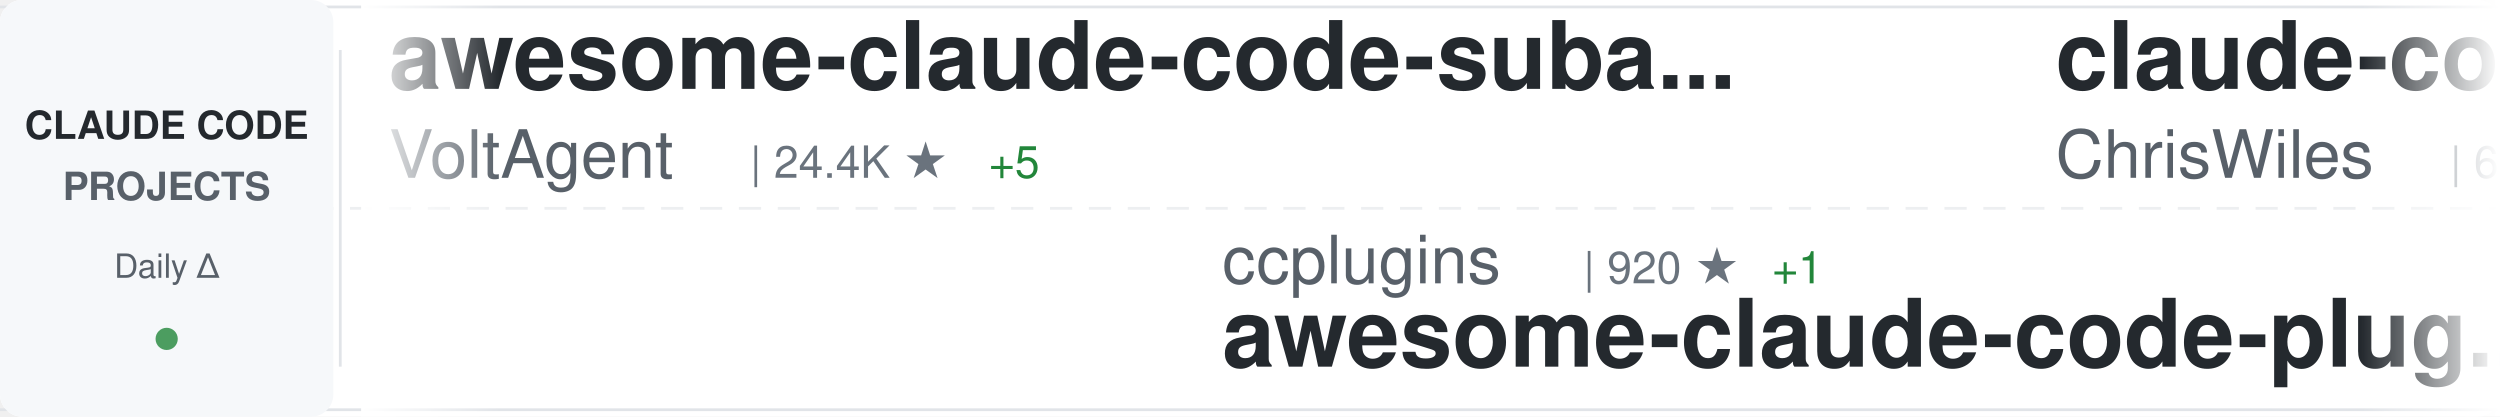
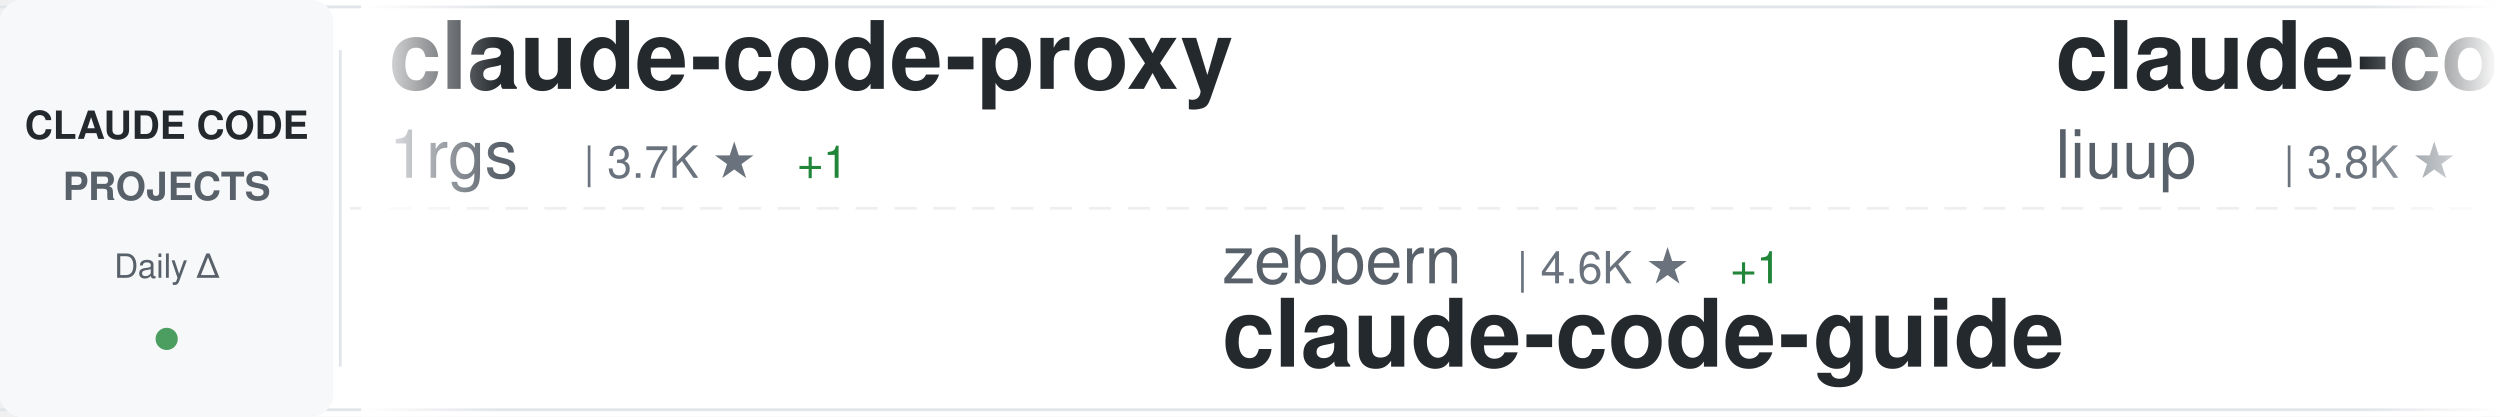
<svg xmlns="http://www.w3.org/2000/svg" width="900" height="150">
  <defs>
    <linearGradient id="awesomeLeftFade" x1="0%" y1="0%" x2="100%" y2="0%">
      <stop offset="0%" style="stop-color:#ffffff;stop-opacity:1" />
      <stop offset="100%" style="stop-color:#ffffff;stop-opacity:0" />
    </linearGradient>
    <linearGradient id="awesomeRightFade" x1="0%" y1="0%" x2="100%" y2="0%">
      <stop offset="0%" style="stop-color:#ffffff;stop-opacity:0" />
      <stop offset="100%" style="stop-color:#ffffff;stop-opacity:1" />
    </linearGradient>
  </defs>
  <rect width="900" height="150" fill="#ffffff" rx="8" />
  <rect x="0" y="2" width="900" height="1" fill="#e1e4e8" />
  <rect x="0" y="147" width="900" height="1" fill="#e1e4e8" />
  <line x1="0" y1="75" x2="900" y2="75" stroke="#e1e4e8" stroke-width="1" stroke-dasharray="8 6" opacity="0.6" />
  <rect x="0" y="0" width="120" height="150" fill="#f6f8fa" rx="8" />
  <text x="60" y="50" font-family="-apple-system, BlinkMacSystemFont, 'Segoe UI', Helvetica, Arial, sans-serif" font-size="14" font-weight="600" fill="#24292e" text-anchor="middle">CLAUDE CODE</text>
  <text x="60" y="72" font-family="-apple-system, BlinkMacSystemFont, 'Segoe UI', Helvetica, Arial, sans-serif" font-size="14" font-weight="600" fill="#586069" text-anchor="middle">PROJECTS</text>
  <text x="60" y="100" font-family="-apple-system, BlinkMacSystemFont, 'Segoe UI', Helvetica, Arial, sans-serif" font-size="12" font-weight="500" fill="#586069" text-anchor="middle">Daily Δ</text>
  <circle cx="60" cy="122" r="4" fill="#22863a" opacity="0.8" />
  <rect x="122" y="18" width="1" height="114" fill="#e1e4e8" />
  <clipPath id="awesomeTickerClip">
    <rect x="130" y="0" width="770" height="150" />
  </clipPath>
  <g clip-path="url(#awesomeTickerClip)">
    <g id="awesomeTickerItems">
      <animateTransform attributeName="transform" attributeType="XML" type="translate" from="0 0" to="-3000 0" dur="54s" repeatCount="indefinite" />
      <g transform="translate(0, 0)">
-         <text x="140" y="32" font-family="-apple-system, BlinkMacSystemFont, 'Segoe UI', Helvetica, Arial, sans-serif" font-size="34" font-weight="600" fill="#24292e">awesome-claude-code-suba...</text>
-         <text x="140" y="64" font-family="-apple-system, BlinkMacSystemFont, 'Segoe UI', Helvetica, Arial, sans-serif" font-size="24" font-weight="400" fill="#586069">VoltAgent</text>
-         <text x="270" y="64" font-family="-apple-system, BlinkMacSystemFont, 'Segoe UI', Helvetica, Arial, sans-serif" font-size="16" font-weight="500" fill="#6a737d">| 24.4K ★</text>
-         <text x="356" y="64" font-family="-apple-system, BlinkMacSystemFont, 'Segoe UI', Helvetica, Arial, sans-serif" font-size="16" font-weight="500" fill="#22863a"> +5</text>
+         <text x="140" y="32" font-family="-apple-system, BlinkMacSystemFont, 'Segoe UI', Helvetica, Arial, sans-serif" font-size="34" font-weight="600" fill="#24292e">claude-code-proxy</text>
+         <text x="140" y="64" font-family="-apple-system, BlinkMacSystemFont, 'Segoe UI', Helvetica, Arial, sans-serif" font-size="24" font-weight="400" fill="#586069">1rgs</text>
+         <text x="210" y="64" font-family="-apple-system, BlinkMacSystemFont, 'Segoe UI', Helvetica, Arial, sans-serif" font-size="16" font-weight="500" fill="#6a737d">| 3.7K ★</text>
+         <text x="287" y="64" font-family="-apple-system, BlinkMacSystemFont, 'Segoe UI', Helvetica, Arial, sans-serif" font-size="16" font-weight="500" fill="#22863a"> +1</text>
      </g>
      <g transform="translate(300, 0)">
-         <text x="140" y="102" font-family="-apple-system, BlinkMacSystemFont, 'Segoe UI', Helvetica, Arial, sans-serif" font-size="24" font-weight="400" fill="#586069">ccplugins</text>
-         <text x="270" y="102" font-family="-apple-system, BlinkMacSystemFont, 'Segoe UI', Helvetica, Arial, sans-serif" font-size="16" font-weight="500" fill="#6a737d">| 920 ★</text>
-         <text x="338" y="102" font-family="-apple-system, BlinkMacSystemFont, 'Segoe UI', Helvetica, Arial, sans-serif" font-size="16" font-weight="500" fill="#22863a"> +1</text>
-         <text x="140" y="132" font-family="-apple-system, BlinkMacSystemFont, 'Segoe UI', Helvetica, Arial, sans-serif" font-size="34" font-weight="600" fill="#24292e">awesome-claude-code-plug...</text>
+         <text x="140" y="102" font-family="-apple-system, BlinkMacSystemFont, 'Segoe UI', Helvetica, Arial, sans-serif" font-size="24" font-weight="400" fill="#586069">zebbern</text>
+         <text x="246" y="102" font-family="-apple-system, BlinkMacSystemFont, 'Segoe UI', Helvetica, Arial, sans-serif" font-size="16" font-weight="500" fill="#6a737d">| 4.6K ★</text>
+         <text x="323" y="102" font-family="-apple-system, BlinkMacSystemFont, 'Segoe UI', Helvetica, Arial, sans-serif" font-size="16" font-weight="500" fill="#22863a"> +1</text>
+         <text x="140" y="132" font-family="-apple-system, BlinkMacSystemFont, 'Segoe UI', Helvetica, Arial, sans-serif" font-size="34" font-weight="600" fill="#24292e">claude-code-guide</text>
      </g>
      <g transform="translate(600, 0)">
-         <text x="140" y="32" font-family="-apple-system, BlinkMacSystemFont, 'Segoe UI', Helvetica, Arial, sans-serif" font-size="34" font-weight="600" fill="#24292e">claude-code-showcase</text>
-         <text x="140" y="64" font-family="-apple-system, BlinkMacSystemFont, 'Segoe UI', Helvetica, Arial, sans-serif" font-size="24" font-weight="400" fill="#586069">ChrisWiles</text>
-         <text x="282" y="64" font-family="-apple-system, BlinkMacSystemFont, 'Segoe UI', Helvetica, Arial, sans-serif" font-size="16" font-weight="500" fill="#6a737d">| 6.0K ★</text>
-         <text x="359" y="64" font-family="-apple-system, BlinkMacSystemFont, 'Segoe UI', Helvetica, Arial, sans-serif" font-size="16" font-weight="500" fill="#22863a"> +2</text>
+         <text x="140" y="32" font-family="-apple-system, BlinkMacSystemFont, 'Segoe UI', Helvetica, Arial, sans-serif" font-size="34" font-weight="600" fill="#24292e">claude-code-analysis</text>
+         <text x="140" y="64" font-family="-apple-system, BlinkMacSystemFont, 'Segoe UI', Helvetica, Arial, sans-serif" font-size="24" font-weight="400" fill="#586069">liuup</text>
+         <text x="222" y="64" font-family="-apple-system, BlinkMacSystemFont, 'Segoe UI', Helvetica, Arial, sans-serif" font-size="16" font-weight="500" fill="#6a737d">| 3.8K ★</text>
+         <text x="299" y="64" font-family="-apple-system, BlinkMacSystemFont, 'Segoe UI', Helvetica, Arial, sans-serif" font-size="16" font-weight="500" fill="#22863a"> +2</text>
      </g>
      <g transform="translate(900, 0)">
-         <text x="140" y="102" font-family="-apple-system, BlinkMacSystemFont, 'Segoe UI', Helvetica, Arial, sans-serif" font-size="24" font-weight="400" fill="#586069">guanshan</text>
-         <text x="258" y="102" font-family="-apple-system, BlinkMacSystemFont, 'Segoe UI', Helvetica, Arial, sans-serif" font-size="16" font-weight="500" fill="#6a737d">| 61 ★</text>
-         <text x="140" y="132" font-family="-apple-system, BlinkMacSystemFont, 'Segoe UI', Helvetica, Arial, sans-serif" font-size="34" font-weight="600" fill="#24292e">ClaudeCode</text>
+         <text x="140" y="102" font-family="-apple-system, BlinkMacSystemFont, 'Segoe UI', Helvetica, Arial, sans-serif" font-size="24" font-weight="400" fill="#586069">Yeachan-Heo</text>
+         <text x="294" y="102" font-family="-apple-system, BlinkMacSystemFont, 'Segoe UI', Helvetica, Arial, sans-serif" font-size="16" font-weight="500" fill="#6a737d">| 38.6K ★</text>
+         <text x="140" y="132" font-family="-apple-system, BlinkMacSystemFont, 'Segoe UI', Helvetica, Arial, sans-serif" font-size="34" font-weight="600" fill="#24292e">oh-my-claudecode</text>
      </g>
      <g transform="translate(1200, 0)">
-         <text x="140" y="32" font-family="-apple-system, BlinkMacSystemFont, 'Segoe UI', Helvetica, Arial, sans-serif" font-size="34" font-weight="600" fill="#24292e">claude-code-rust</text>
-         <text x="140" y="64" font-family="-apple-system, BlinkMacSystemFont, 'Segoe UI', Helvetica, Arial, sans-serif" font-size="24" font-weight="400" fill="#586069">lorryjovens-hub</text>
-         <text x="342" y="64" font-family="-apple-system, BlinkMacSystemFont, 'Segoe UI', Helvetica, Arial, sans-serif" font-size="16" font-weight="500" fill="#6a737d">| 1.7K ★</text>
+         <text x="140" y="32" font-family="-apple-system, BlinkMacSystemFont, 'Segoe UI', Helvetica, Arial, sans-serif" font-size="34" font-weight="600" fill="#24292e">claude-code-from-scratch</text>
+         <text x="140" y="64" font-family="-apple-system, BlinkMacSystemFont, 'Segoe UI', Helvetica, Arial, sans-serif" font-size="24" font-weight="400" fill="#586069">Windy3f3f3f3f</text>
+         <text x="318" y="64" font-family="-apple-system, BlinkMacSystemFont, 'Segoe UI', Helvetica, Arial, sans-serif" font-size="16" font-weight="500" fill="#6a737d">| 2.6K ★</text>
      </g>
      <g transform="translate(1500, 0)">
-         <text x="140" y="102" font-family="-apple-system, BlinkMacSystemFont, 'Segoe UI', Helvetica, Arial, sans-serif" font-size="24" font-weight="400" fill="#586069">hangsman</text>
-         <text x="258" y="102" font-family="-apple-system, BlinkMacSystemFont, 'Segoe UI', Helvetica, Arial, sans-serif" font-size="16" font-weight="500" fill="#6a737d">| 791 ★</text>
-         <text x="140" y="132" font-family="-apple-system, BlinkMacSystemFont, 'Segoe UI', Helvetica, Arial, sans-serif" font-size="34" font-weight="600" fill="#24292e">claude-code-source</text>
+         <text x="140" y="102" font-family="-apple-system, BlinkMacSystemFont, 'Segoe UI', Helvetica, Arial, sans-serif" font-size="24" font-weight="400" fill="#586069">Alishahryar1</text>
+         <text x="306" y="102" font-family="-apple-system, BlinkMacSystemFont, 'Segoe UI', Helvetica, Arial, sans-serif" font-size="16" font-weight="500" fill="#6a737d">| 45.9K ★</text>
+         <text x="392" y="102" font-family="-apple-system, BlinkMacSystemFont, 'Segoe UI', Helvetica, Arial, sans-serif" font-size="16" font-weight="500" fill="#22863a"> +14</text>
+         <text x="140" y="132" font-family="-apple-system, BlinkMacSystemFont, 'Segoe UI', Helvetica, Arial, sans-serif" font-size="34" font-weight="600" fill="#24292e">free-claude-code</text>
      </g>
      <g transform="translate(1800, 0)">
-         <text x="140" y="32" font-family="-apple-system, BlinkMacSystemFont, 'Segoe UI', Helvetica, Arial, sans-serif" font-size="34" font-weight="600" fill="#24292e">claude_code_src</text>
-         <text x="140" y="64" font-family="-apple-system, BlinkMacSystemFont, 'Segoe UI', Helvetica, Arial, sans-serif" font-size="24" font-weight="400" fill="#586069">ponponon</text>
-         <text x="258" y="64" font-family="-apple-system, BlinkMacSystemFont, 'Segoe UI', Helvetica, Arial, sans-serif" font-size="16" font-weight="500" fill="#6a737d">| 2.3K ★</text>
+         <text x="140" y="32" font-family="-apple-system, BlinkMacSystemFont, 'Segoe UI', Helvetica, Arial, sans-serif" font-size="34" font-weight="600" fill="#24292e">Auto-claude-code-researc...</text>
+         <text x="140" y="64" font-family="-apple-system, BlinkMacSystemFont, 'Segoe UI', Helvetica, Arial, sans-serif" font-size="24" font-weight="400" fill="#586069">wanshuiyin</text>
+         <text x="282" y="64" font-family="-apple-system, BlinkMacSystemFont, 'Segoe UI', Helvetica, Arial, sans-serif" font-size="16" font-weight="500" fill="#6a737d">| 14.9K ★</text>
+         <text x="368" y="64" font-family="-apple-system, BlinkMacSystemFont, 'Segoe UI', Helvetica, Arial, sans-serif" font-size="16" font-weight="500" fill="#22863a"> +8</text>
      </g>
      <g transform="translate(2100, 0)">
-         <text x="140" y="102" font-family="-apple-system, BlinkMacSystemFont, 'Segoe UI', Helvetica, Arial, sans-serif" font-size="24" font-weight="400" fill="#586069">Windy3f3f3f3f</text>
-         <text x="318" y="102" font-family="-apple-system, BlinkMacSystemFont, 'Segoe UI', Helvetica, Arial, sans-serif" font-size="16" font-weight="500" fill="#6a737d">| 2.6K ★</text>
-         <text x="140" y="132" font-family="-apple-system, BlinkMacSystemFont, 'Segoe UI', Helvetica, Arial, sans-serif" font-size="34" font-weight="600" fill="#24292e">claude-code-from-scratch</text>
+         <text x="140" y="102" font-family="-apple-system, BlinkMacSystemFont, 'Segoe UI', Helvetica, Arial, sans-serif" font-size="24" font-weight="400" fill="#586069">affaan-m</text>
+         <text x="258" y="102" font-family="-apple-system, BlinkMacSystemFont, 'Segoe UI', Helvetica, Arial, sans-serif" font-size="16" font-weight="500" fill="#6a737d">| 241.0K ★</text>
+         <text x="353" y="102" font-family="-apple-system, BlinkMacSystemFont, 'Segoe UI', Helvetica, Arial, sans-serif" font-size="16" font-weight="500" fill="#22863a"> +25</text>
+         <text x="140" y="132" font-family="-apple-system, BlinkMacSystemFont, 'Segoe UI', Helvetica, Arial, sans-serif" font-size="34" font-weight="600" fill="#24292e">ECC</text>
      </g>
      <g transform="translate(2400, 0)">
-         <text x="140" y="32" font-family="-apple-system, BlinkMacSystemFont, 'Segoe UI', Helvetica, Arial, sans-serif" font-size="34" font-weight="600" fill="#24292e">learn-claude-code</text>
-         <text x="140" y="64" font-family="-apple-system, BlinkMacSystemFont, 'Segoe UI', Helvetica, Arial, sans-serif" font-size="24" font-weight="400" fill="#586069">shareAI-lab</text>
-         <text x="294" y="64" font-family="-apple-system, BlinkMacSystemFont, 'Segoe UI', Helvetica, Arial, sans-serif" font-size="16" font-weight="500" fill="#6a737d">| 74.6K ★</text>
-         <text x="380" y="64" font-family="-apple-system, BlinkMacSystemFont, 'Segoe UI', Helvetica, Arial, sans-serif" font-size="16" font-weight="500" fill="#22863a"> +6</text>
+         <text x="140" y="32" font-family="-apple-system, BlinkMacSystemFont, 'Segoe UI', Helvetica, Arial, sans-serif" font-size="34" font-weight="600" fill="#24292e">claude-code-plugins-plus...</text>
+         <text x="140" y="64" font-family="-apple-system, BlinkMacSystemFont, 'Segoe UI', Helvetica, Arial, sans-serif" font-size="24" font-weight="400" fill="#586069">jeremylongshore</text>
+         <text x="342" y="64" font-family="-apple-system, BlinkMacSystemFont, 'Segoe UI', Helvetica, Arial, sans-serif" font-size="16" font-weight="500" fill="#6a737d">| 2.7K ★</text>
      </g>
      <g transform="translate(2700, 0)">
-         <text x="140" y="102" font-family="-apple-system, BlinkMacSystemFont, 'Segoe UI', Helvetica, Arial, sans-serif" font-size="24" font-weight="400" fill="#586069">luyao618</text>
-         <text x="258" y="102" font-family="-apple-system, BlinkMacSystemFont, 'Segoe UI', Helvetica, Arial, sans-serif" font-size="16" font-weight="500" fill="#6a737d">| 1.7K ★</text>
-         <text x="140" y="132" font-family="-apple-system, BlinkMacSystemFont, 'Segoe UI', Helvetica, Arial, sans-serif" font-size="34" font-weight="600" fill="#24292e">Claude-Code-Source-Study</text>
+         <text x="140" y="102" font-family="-apple-system, BlinkMacSystemFont, 'Segoe UI', Helvetica, Arial, sans-serif" font-size="24" font-weight="400" fill="#586069">RichardAtCT</text>
+         <text x="294" y="102" font-family="-apple-system, BlinkMacSystemFont, 'Segoe UI', Helvetica, Arial, sans-serif" font-size="16" font-weight="500" fill="#6a737d">| 2.8K ★</text>
+         <text x="140" y="132" font-family="-apple-system, BlinkMacSystemFont, 'Segoe UI', Helvetica, Arial, sans-serif" font-size="34" font-weight="600" fill="#24292e">claude-code-telegram</text>
      </g>
      <g transform="translate(3000, 0)">
-         <text x="140" y="32" font-family="-apple-system, BlinkMacSystemFont, 'Segoe UI', Helvetica, Arial, sans-serif" font-size="34" font-weight="600" fill="#24292e">awesome-claude-code-suba...</text>
-         <text x="140" y="64" font-family="-apple-system, BlinkMacSystemFont, 'Segoe UI', Helvetica, Arial, sans-serif" font-size="24" font-weight="400" fill="#586069">VoltAgent</text>
-         <text x="270" y="64" font-family="-apple-system, BlinkMacSystemFont, 'Segoe UI', Helvetica, Arial, sans-serif" font-size="16" font-weight="500" fill="#6a737d">| 24.4K ★</text>
-         <text x="356" y="64" font-family="-apple-system, BlinkMacSystemFont, 'Segoe UI', Helvetica, Arial, sans-serif" font-size="16" font-weight="500" fill="#22863a"> +5</text>
+         <text x="140" y="32" font-family="-apple-system, BlinkMacSystemFont, 'Segoe UI', Helvetica, Arial, sans-serif" font-size="34" font-weight="600" fill="#24292e">claude-code-proxy</text>
+         <text x="140" y="64" font-family="-apple-system, BlinkMacSystemFont, 'Segoe UI', Helvetica, Arial, sans-serif" font-size="24" font-weight="400" fill="#586069">1rgs</text>
+         <text x="210" y="64" font-family="-apple-system, BlinkMacSystemFont, 'Segoe UI', Helvetica, Arial, sans-serif" font-size="16" font-weight="500" fill="#6a737d">| 3.7K ★</text>
+         <text x="287" y="64" font-family="-apple-system, BlinkMacSystemFont, 'Segoe UI', Helvetica, Arial, sans-serif" font-size="16" font-weight="500" fill="#22863a"> +1</text>
      </g>
      <g transform="translate(3300, 0)">
-         <text x="140" y="102" font-family="-apple-system, BlinkMacSystemFont, 'Segoe UI', Helvetica, Arial, sans-serif" font-size="24" font-weight="400" fill="#586069">ccplugins</text>
-         <text x="270" y="102" font-family="-apple-system, BlinkMacSystemFont, 'Segoe UI', Helvetica, Arial, sans-serif" font-size="16" font-weight="500" fill="#6a737d">| 920 ★</text>
-         <text x="338" y="102" font-family="-apple-system, BlinkMacSystemFont, 'Segoe UI', Helvetica, Arial, sans-serif" font-size="16" font-weight="500" fill="#22863a"> +1</text>
-         <text x="140" y="132" font-family="-apple-system, BlinkMacSystemFont, 'Segoe UI', Helvetica, Arial, sans-serif" font-size="34" font-weight="600" fill="#24292e">awesome-claude-code-plug...</text>
+         <text x="140" y="102" font-family="-apple-system, BlinkMacSystemFont, 'Segoe UI', Helvetica, Arial, sans-serif" font-size="24" font-weight="400" fill="#586069">zebbern</text>
+         <text x="246" y="102" font-family="-apple-system, BlinkMacSystemFont, 'Segoe UI', Helvetica, Arial, sans-serif" font-size="16" font-weight="500" fill="#6a737d">| 4.6K ★</text>
+         <text x="323" y="102" font-family="-apple-system, BlinkMacSystemFont, 'Segoe UI', Helvetica, Arial, sans-serif" font-size="16" font-weight="500" fill="#22863a"> +1</text>
+         <text x="140" y="132" font-family="-apple-system, BlinkMacSystemFont, 'Segoe UI', Helvetica, Arial, sans-serif" font-size="34" font-weight="600" fill="#24292e">claude-code-guide</text>
      </g>
      <g transform="translate(3600, 0)">
-         <text x="140" y="32" font-family="-apple-system, BlinkMacSystemFont, 'Segoe UI', Helvetica, Arial, sans-serif" font-size="34" font-weight="600" fill="#24292e">claude-code-showcase</text>
-         <text x="140" y="64" font-family="-apple-system, BlinkMacSystemFont, 'Segoe UI', Helvetica, Arial, sans-serif" font-size="24" font-weight="400" fill="#586069">ChrisWiles</text>
-         <text x="282" y="64" font-family="-apple-system, BlinkMacSystemFont, 'Segoe UI', Helvetica, Arial, sans-serif" font-size="16" font-weight="500" fill="#6a737d">| 6.0K ★</text>
-         <text x="359" y="64" font-family="-apple-system, BlinkMacSystemFont, 'Segoe UI', Helvetica, Arial, sans-serif" font-size="16" font-weight="500" fill="#22863a"> +2</text>
+         <text x="140" y="32" font-family="-apple-system, BlinkMacSystemFont, 'Segoe UI', Helvetica, Arial, sans-serif" font-size="34" font-weight="600" fill="#24292e">claude-code-analysis</text>
+         <text x="140" y="64" font-family="-apple-system, BlinkMacSystemFont, 'Segoe UI', Helvetica, Arial, sans-serif" font-size="24" font-weight="400" fill="#586069">liuup</text>
+         <text x="222" y="64" font-family="-apple-system, BlinkMacSystemFont, 'Segoe UI', Helvetica, Arial, sans-serif" font-size="16" font-weight="500" fill="#6a737d">| 3.8K ★</text>
+         <text x="299" y="64" font-family="-apple-system, BlinkMacSystemFont, 'Segoe UI', Helvetica, Arial, sans-serif" font-size="16" font-weight="500" fill="#22863a"> +2</text>
      </g>
      <g transform="translate(3900, 0)">
-         <text x="140" y="102" font-family="-apple-system, BlinkMacSystemFont, 'Segoe UI', Helvetica, Arial, sans-serif" font-size="24" font-weight="400" fill="#586069">guanshan</text>
-         <text x="258" y="102" font-family="-apple-system, BlinkMacSystemFont, 'Segoe UI', Helvetica, Arial, sans-serif" font-size="16" font-weight="500" fill="#6a737d">| 61 ★</text>
-         <text x="140" y="132" font-family="-apple-system, BlinkMacSystemFont, 'Segoe UI', Helvetica, Arial, sans-serif" font-size="34" font-weight="600" fill="#24292e">ClaudeCode</text>
+         <text x="140" y="102" font-family="-apple-system, BlinkMacSystemFont, 'Segoe UI', Helvetica, Arial, sans-serif" font-size="24" font-weight="400" fill="#586069">Yeachan-Heo</text>
+         <text x="294" y="102" font-family="-apple-system, BlinkMacSystemFont, 'Segoe UI', Helvetica, Arial, sans-serif" font-size="16" font-weight="500" fill="#6a737d">| 38.6K ★</text>
+         <text x="140" y="132" font-family="-apple-system, BlinkMacSystemFont, 'Segoe UI', Helvetica, Arial, sans-serif" font-size="34" font-weight="600" fill="#24292e">oh-my-claudecode</text>
      </g>
    </g>
  </g>
  <rect x="130" y="0" width="50" height="150" fill="url(#awesomeLeftFade)" />
  <rect x="850" y="0" width="50" height="150" fill="url(#awesomeRightFade)" />
</svg>
